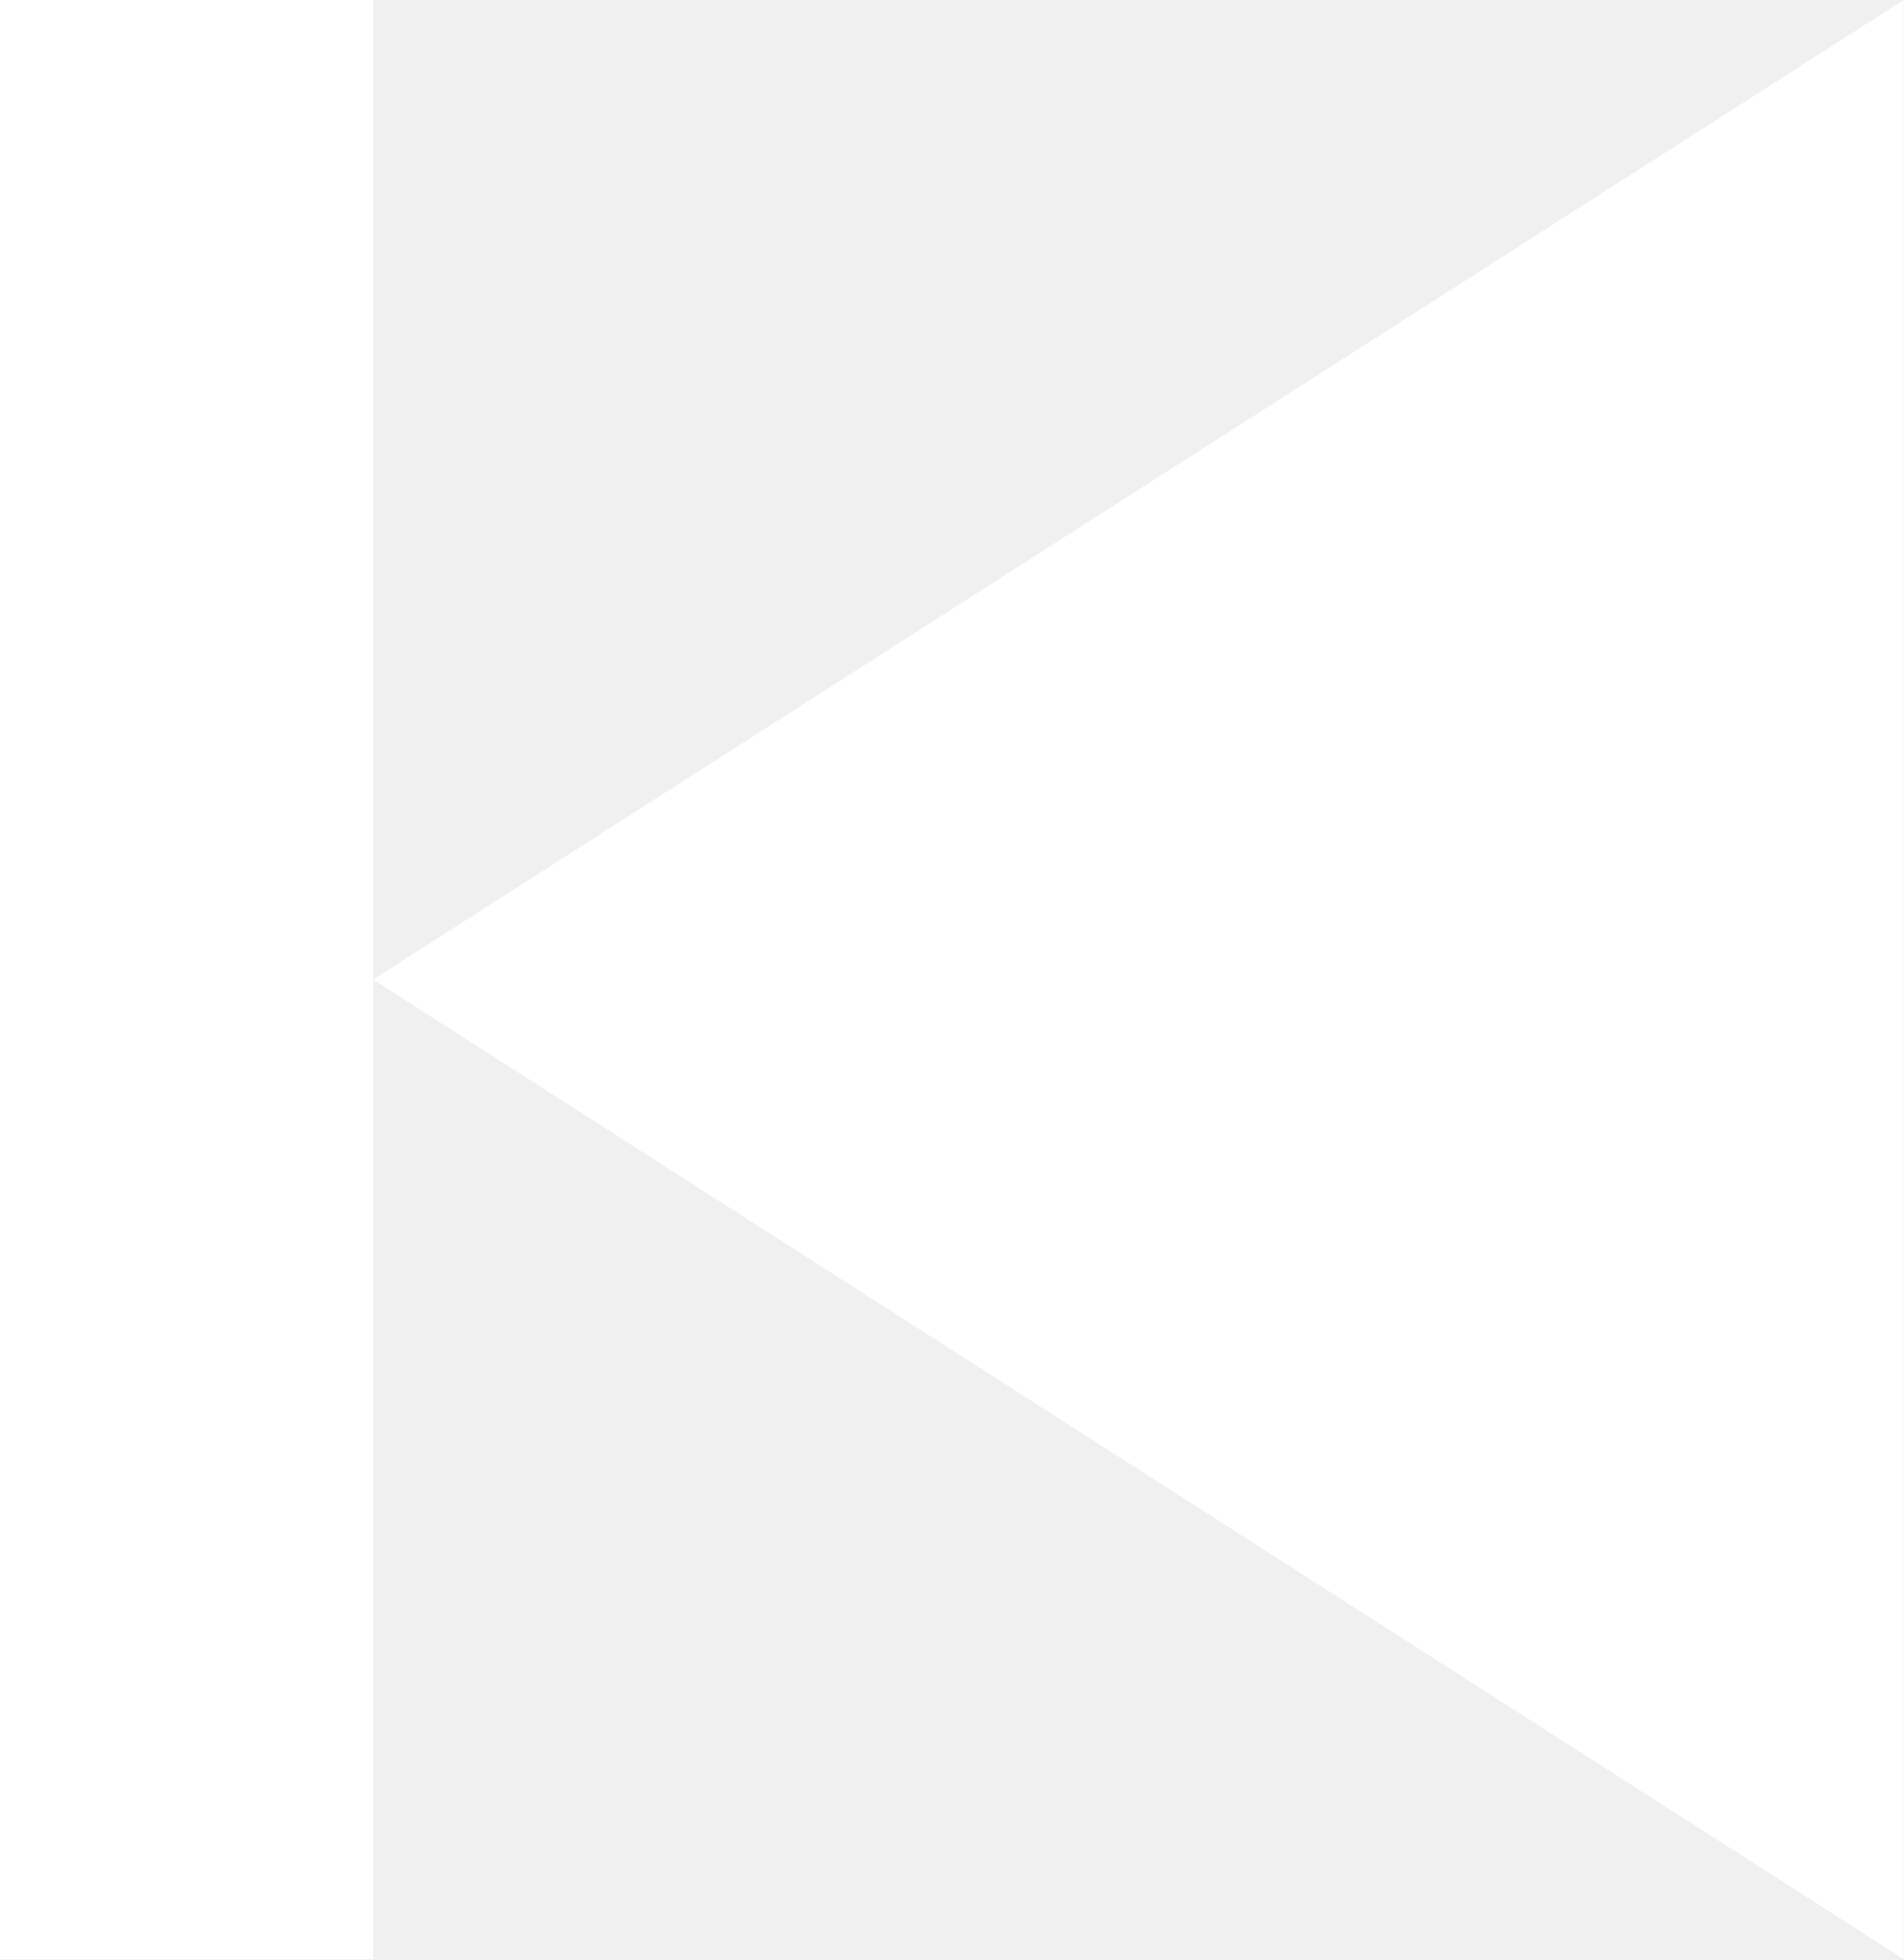
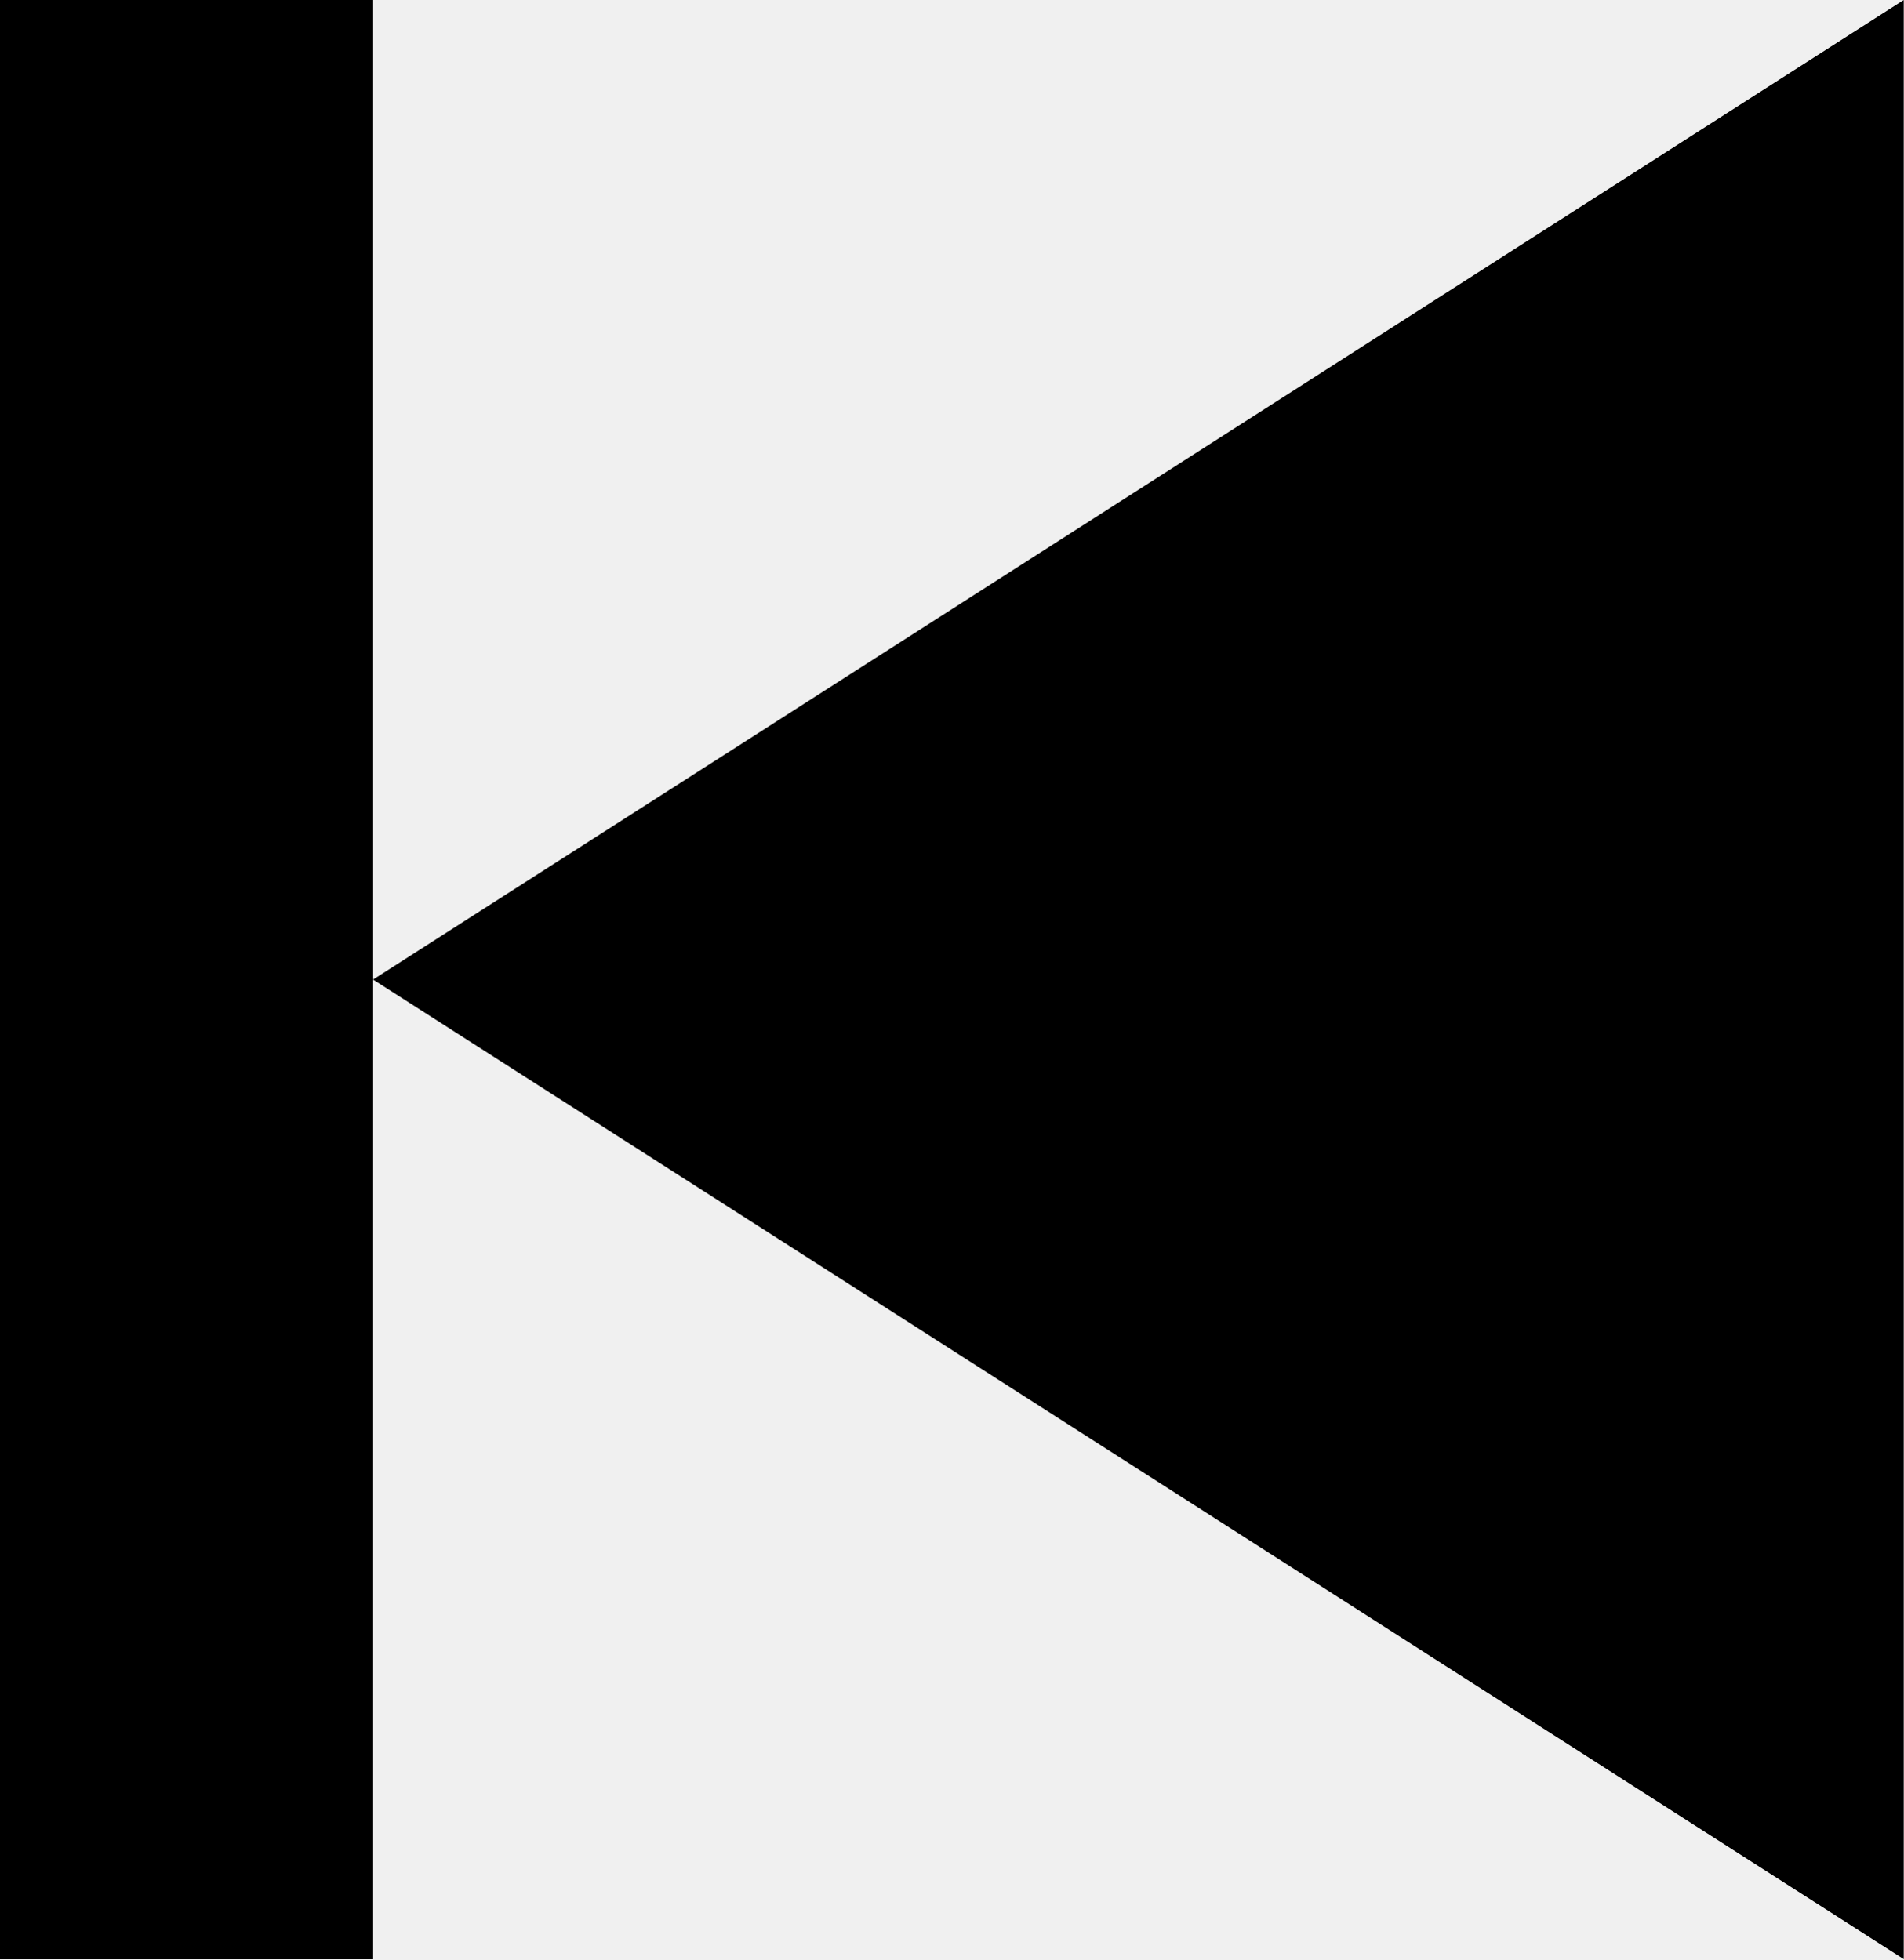
- <svg xmlns="http://www.w3.org/2000/svg" version="1.1" id="Layer_1" x="0px" y="0px" width="18.519px" height="19.063px" viewBox="0 0 18.519 19.063" enable-background="new 0 0 18.519 19.063" xml:space="preserve">
-   <polygon fill="#FFFFFF" points="18.519,19.062 18.519,0 3.629,9.531 " />
-   <rect fill="#FFFFFF" width="3.63" height="19.063" />
-   <g>
- </g>
-   <g>
- </g>
-   <g>
- </g>
-   <g>
- </g>
-   <g>
- </g>
-   <g>
- </g>
-   <g>
- </g>
-   <g>
- </g>
-   <g>
- </g>
-   <g>
- </g>
-   <g>
- </g>
-   <g>
- </g>
-   <g>
- </g>
-   <g>
- </g>
-   <g>
- </g>
+ <svg xmlns="http://www.w3.org/2000/svg" width="18.519" height="19.063" viewBox="0 0 18.519 19.063">
+   <path d="M18.519 19.062v-19.062l-14.89 9.531zM0 0h3.63v19.063h-3.63z" />
</svg>
